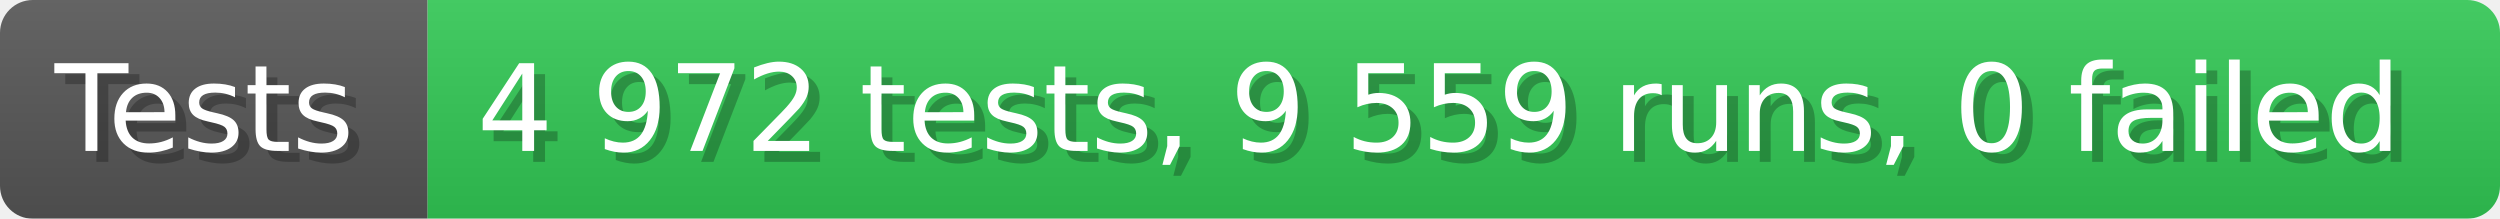
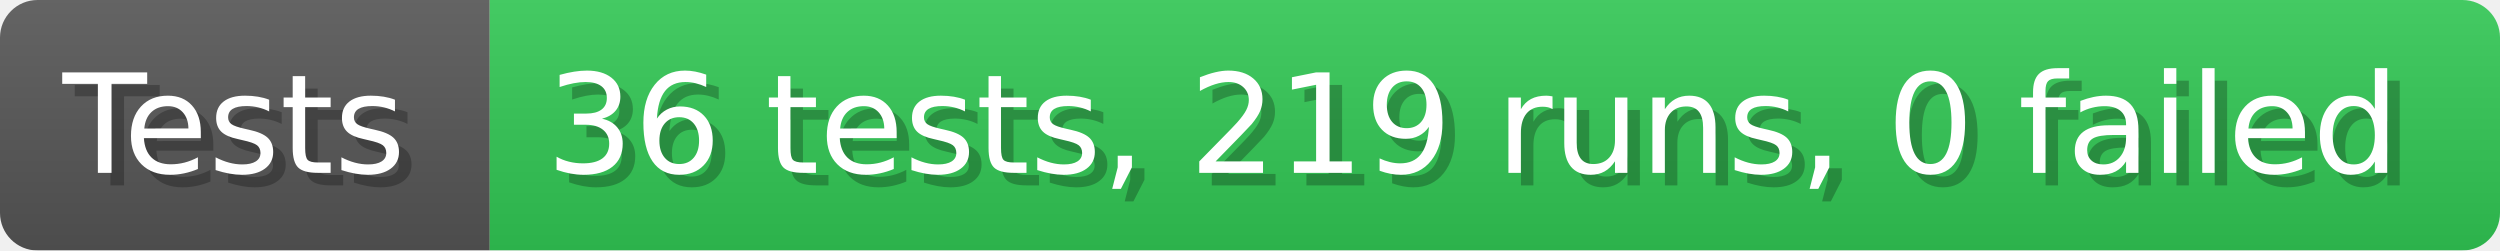
- <svg xmlns="http://www.w3.org/2000/svg" width="228.6" height="20" viewBox="0 0 2286 200" role="img" aria-label="Tests: 4 972 tests, 9 559 runs, 0 failed">
+ <svg xmlns="http://www.w3.org/2000/svg" width="199.6" height="20" viewBox="0 0 1996 200" role="img" aria-label="Tests: 36 tests, 219 runs, 0 failed">
  <linearGradient id="a" x2="0" y2="100%">
    <stop offset="0" stop-opacity=".1" stop-color="#EEE" />
    <stop offset="1" stop-opacity=".1" />
  </linearGradient>
  <mask id="m">
-     <rect width="2286" height="200" rx="30" fill="#FFF" />
+     <rect width="1996" height="200" rx="30" fill="#FFF" />
  </mask>
  <g mask="url(#m)">
    <rect width="391" height="200" fill="#555" />
-     <rect width="1895" height="200" fill="#31c653" x="391" />
-     <rect width="2286" height="200" fill="url(#a)" />
+     <rect width="1605" height="200" fill="#31c653" x="391" />
+     <rect width="1996" height="200" fill="url(#a)" />
  </g>
  <g aria-hidden="true" fill="#fff" text-anchor="start" font-family="Verdana,DejaVu Sans,sans-serif" font-size="110">
    <text x="60" y="148" textLength="291" fill="#000" opacity="0.25">Tests</text>
    <text x="50" y="138" textLength="291">Tests</text>
-     <text x="446" y="148" textLength="1795" fill="#000" opacity="0.25">4 972 tests, 9 559 runs, 0 failed</text>
-     <text x="436" y="138" textLength="1795">4 972 tests, 9 559 runs, 0 failed</text>
+     <text x="446" y="148" textLength="1505" fill="#000" opacity="0.25">36 tests, 219 runs, 0 failed</text>
+     <text x="436" y="138" textLength="1505">36 tests, 219 runs, 0 failed</text>
  </g>
</svg>
